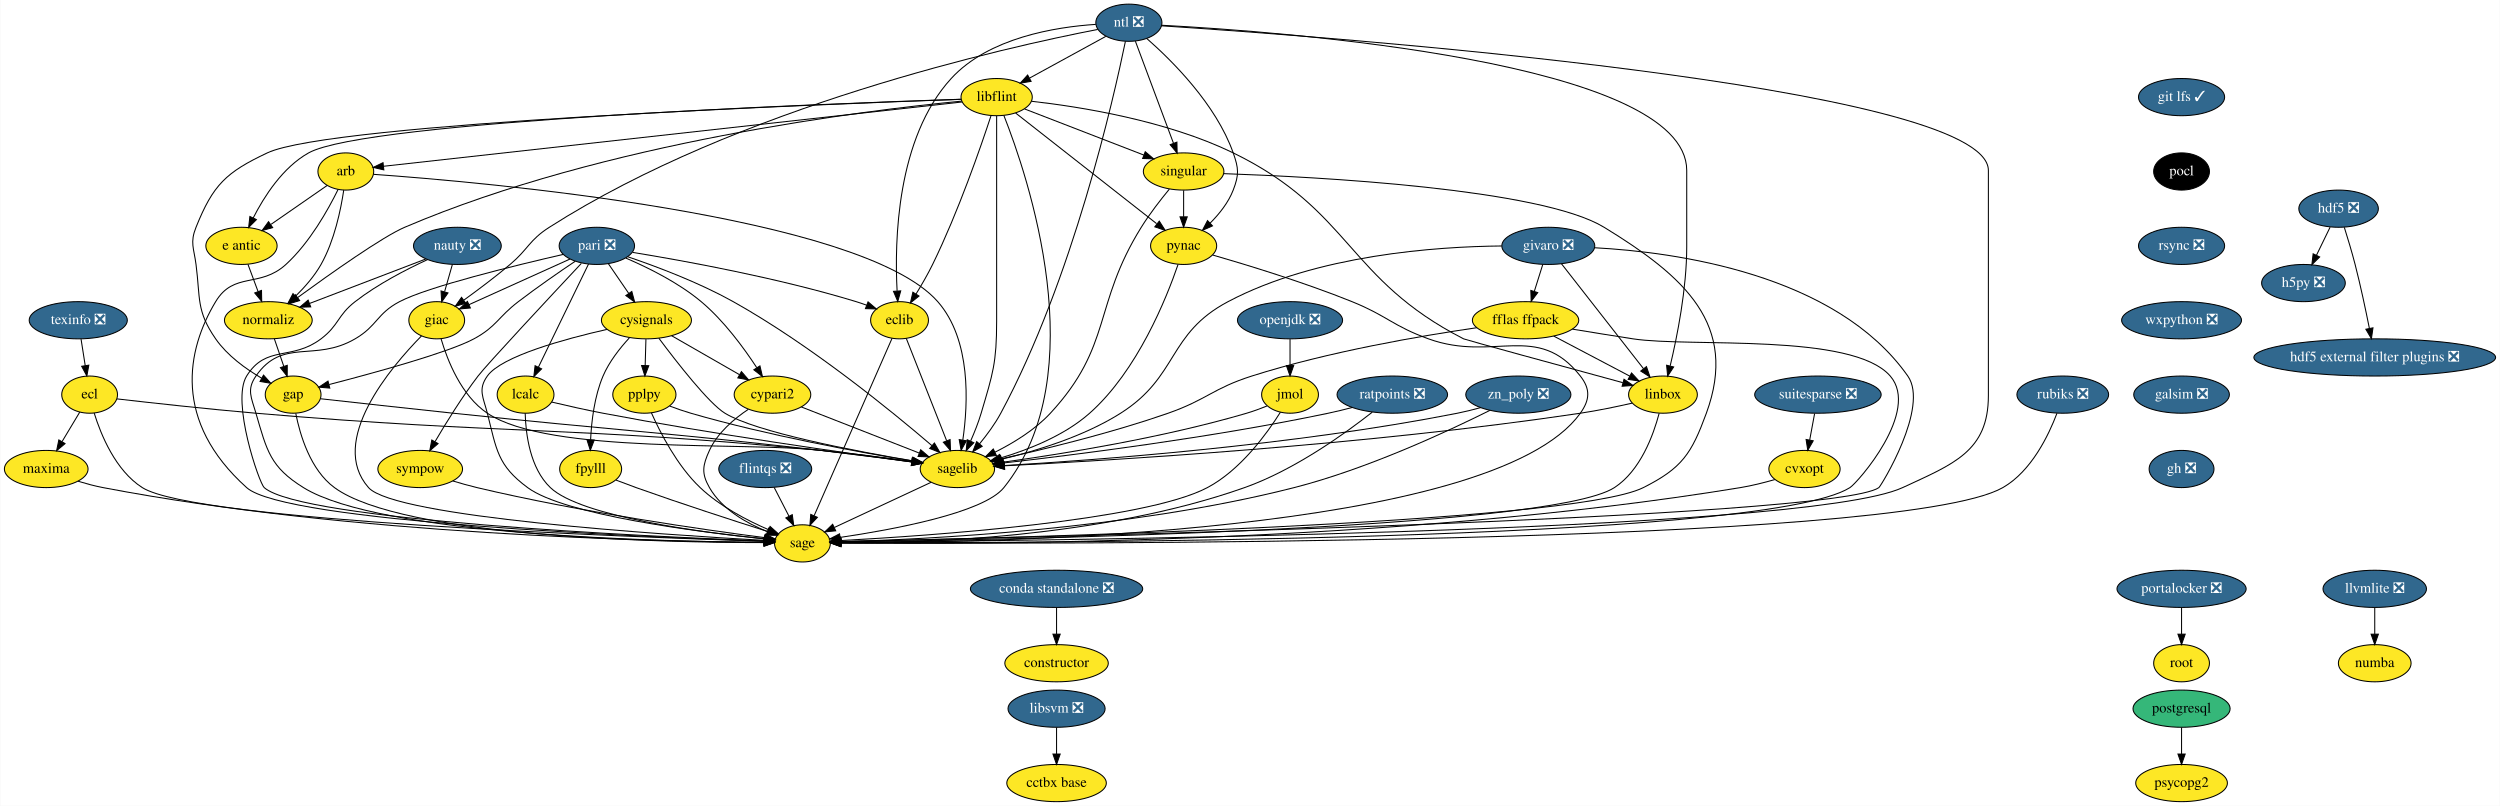
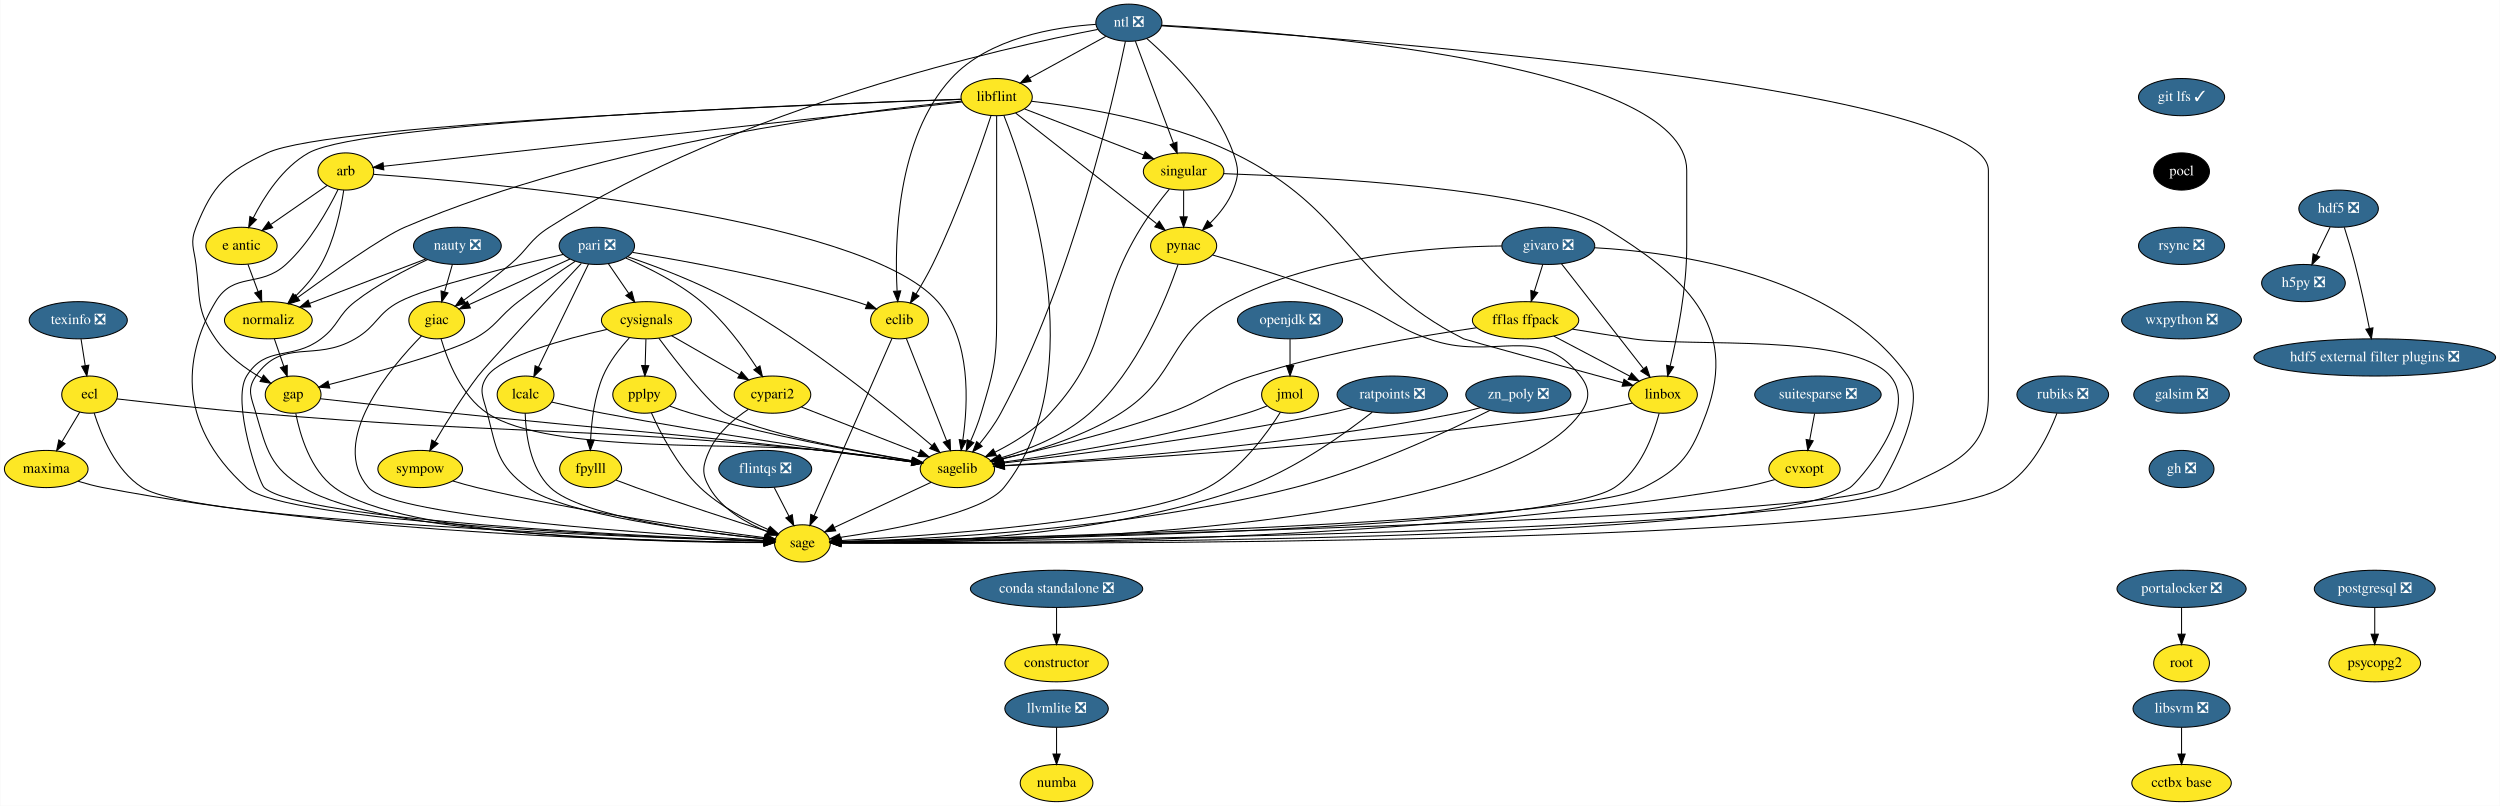
<svg xmlns="http://www.w3.org/2000/svg" xmlns:xlink="http://www.w3.org/1999/xlink" width="2420pt" height="780pt" viewBox="0.00 0.00 2419.50 780.00">
  <g id="graph0" class="graph" transform="scale(1 1) rotate(0) translate(4 776)">
    <polygon fill="white" stroke="transparent" points="-4,4 -4,-776 2415.5,-776 2415.5,4 -4,4" />
    <g id="node1" class="node">
      <g id="a_node1">
        <a xlink:href="https://github.com/conda-forge/arb-feedstock" xlink:title="arb">
          <ellipse fill="#fde725" stroke="black" cx="330.5" cy="-610" rx="27" ry="18" />
          <text text-anchor="middle" x="330.5" y="-606.3" font-family="Times,serif" font-size="14.00">arb</text>
        </a>
      </g>
    </g>
    <g id="node2" class="node">
      <g id="a_node2">
        <a xlink:href="https://github.com/conda-forge/sagelib-feedstock" xlink:title="sagelib">
          <ellipse fill="#fde725" stroke="black" cx="922.5" cy="-322" rx="36" ry="18" />
          <text text-anchor="middle" x="922.5" y="-318.3" font-family="Times,serif" font-size="14.00">sagelib</text>
        </a>
      </g>
    </g>
    <g id="edge1" class="edge">
      <path fill="none" stroke="black" d="M357.27,-607.25C460.39,-599.92 829.7,-568.08 903.5,-484 935.98,-447 932.94,-385.41 927.76,-350.09" />
      <polygon fill="black" stroke="black" points="931.19,-349.34 926.12,-340.04 924.28,-350.47 931.19,-349.34" />
    </g>
    <g id="node3" class="node">
      <g id="a_node3">
        <a xlink:href="https://github.com/conda-forge/sage-feedstock" xlink:title="sage">
          <ellipse fill="#fde725" stroke="black" cx="772.5" cy="-250" rx="27" ry="18" />
          <text text-anchor="middle" x="772.5" y="-246.3" font-family="Times,serif" font-size="14.00">sage</text>
        </a>
      </g>
    </g>
    <g id="edge2" class="edge">
      <path fill="none" stroke="black" d="M322.93,-592.43C313.42,-573.07 295.52,-541.02 272.5,-520 247.25,-496.94 222.14,-513.3 204.5,-484 176.34,-437.23 162.71,-368.48 234.5,-304 271.7,-270.59 619.75,-256.08 735.37,-252.15" />
      <polygon fill="black" stroke="black" points="735.62,-255.65 745.5,-251.81 735.39,-248.65 735.62,-255.65" />
    </g>
    <g id="node4" class="node">
      <g id="a_node4">
        <a xlink:href="https://github.com/conda-forge/e-antic-feedstock" xlink:title="e antic">
          <ellipse fill="#fde725" stroke="black" cx="229.5" cy="-538" rx="34.5" ry="18" />
          <text text-anchor="middle" x="229.5" y="-534.3" font-family="Times,serif" font-size="14.00">e antic</text>
        </a>
      </g>
    </g>
    <g id="edge3" class="edge">
      <path fill="none" stroke="black" d="M312.44,-596.49C297.37,-586.04 275.6,-570.95 258.15,-558.86" />
      <polygon fill="black" stroke="black" points="259.69,-555.67 249.48,-552.85 255.7,-561.42 259.69,-555.67" />
    </g>
    <g id="node5" class="node">
      <g id="a_node5">
        <a xlink:href="https://github.com/conda-forge/normaliz-feedstock" xlink:title="normaliz">
          <ellipse fill="#fde725" stroke="black" cx="255.5" cy="-466" rx="42.49" ry="18" />
          <text text-anchor="middle" x="255.5" y="-462.3" font-family="Times,serif" font-size="14.00">normaliz</text>
        </a>
      </g>
    </g>
    <g id="edge4" class="edge">
      <path fill="none" stroke="black" d="M328.49,-591.97C325.71,-573.31 319.5,-542.98 306.5,-520 300.11,-508.71 290.77,-498.04 281.82,-489.27" />
      <polygon fill="black" stroke="black" points="284.15,-486.66 274.46,-482.38 279.37,-491.77 284.15,-486.66" />
    </g>
    <g id="edge5" class="edge">
      <path fill="none" stroke="black" d="M897.05,-309.13C871.18,-297.05 831.08,-278.34 803.4,-265.42" />
      <polygon fill="black" stroke="black" points="804.71,-262.17 794.17,-261.11 801.75,-268.51 804.71,-262.17" />
    </g>
    <g id="edge6" class="edge">
      <path fill="none" stroke="black" d="M235.79,-520.05C238.72,-512.18 242.27,-502.62 245.55,-493.79" />
      <polygon fill="black" stroke="black" points="248.88,-494.87 249.08,-484.28 242.32,-492.43 248.88,-494.87" />
    </g>
    <g id="node6" class="node">
      <g id="a_node6">
        <a xlink:href="https://github.com/conda-forge/gap-feedstock" xlink:title="gap">
          <ellipse fill="#fde725" stroke="black" cx="279.5" cy="-394" rx="27" ry="18" />
          <text text-anchor="middle" x="279.5" y="-390.3" font-family="Times,serif" font-size="14.00">gap</text>
        </a>
      </g>
    </g>
    <g id="edge7" class="edge">
      <path fill="none" stroke="black" d="M261.31,-448.05C264.05,-440.06 267.39,-430.33 270.45,-421.4" />
      <polygon fill="black" stroke="black" points="273.81,-422.38 273.74,-411.79 267.19,-420.11 273.81,-422.38" />
    </g>
    <g id="edge31" class="edge">
      <path fill="none" stroke="black" d="M306.1,-390.01C336.97,-386.56 389.41,-380.75 434.5,-376 592.65,-359.33 632.51,-358.16 790.5,-340 819.75,-336.64 852.59,-332.41 878.2,-329.01" />
      <polygon fill="black" stroke="black" points="878.89,-332.45 888.34,-327.66 877.97,-325.51 878.89,-332.45" />
    </g>
    <g id="edge32" class="edge">
      <path fill="none" stroke="black" d="M282.07,-375.74C286.14,-355.08 296.13,-321.12 319.5,-304 385.37,-255.73 639.18,-250.84 735.31,-250.76" />
      <polygon fill="black" stroke="black" points="735.44,-254.26 745.44,-250.77 735.44,-247.26 735.44,-254.26" />
    </g>
    <g id="node7" class="node">
      <g id="a_node7">
        <a xlink:href="https://github.com/conda-forge/constructor-feedstock" xlink:title="constructor">
          <ellipse fill="#fde725" stroke="black" cx="1018.5" cy="-134" rx="50.09" ry="18" />
          <text text-anchor="middle" x="1018.5" y="-130.3" font-family="Times,serif" font-size="14.00">constructor</text>
        </a>
      </g>
    </g>
    <g id="node8" class="node">
      <g id="a_node8">
        <a xlink:href="https://github.com/conda-forge/cvxopt-feedstock" xlink:title="cvxopt">
          <ellipse fill="#fde725" stroke="black" cx="1742.5" cy="-322" rx="34.5" ry="18" />
          <text text-anchor="middle" x="1742.5" y="-318.3" font-family="Times,serif" font-size="14.00">cvxopt</text>
        </a>
      </g>
    </g>
    <g id="edge8" class="edge">
      <path fill="none" stroke="black" d="M1713.76,-311.77C1703.38,-308.8 1691.51,-305.81 1680.5,-304 1346.28,-249.05 934.67,-248.97 810,-250.39" />
      <polygon fill="black" stroke="black" points="809.8,-246.9 799.84,-250.52 809.88,-253.9 809.8,-246.9" />
    </g>
    <g id="node9" class="node">
      <g id="a_node9">
        <a xlink:href="https://github.com/conda-forge/cypari2-feedstock" xlink:title="cypari2">
          <ellipse fill="#fde725" stroke="black" cx="743.5" cy="-394" rx="37.09" ry="18" />
          <text text-anchor="middle" x="743.5" y="-390.3" font-family="Times,serif" font-size="14.00">cypari2</text>
        </a>
      </g>
    </g>
    <g id="edge9" class="edge">
      <path fill="none" stroke="black" d="M771.47,-382.06C802.17,-370.06 851.58,-350.73 885.47,-337.48" />
      <polygon fill="black" stroke="black" points="886.98,-340.65 895.02,-333.75 884.43,-334.13 886.98,-340.65" />
    </g>
    <g id="edge10" class="edge">
      <path fill="none" stroke="black" d="M720.15,-379.81C706.4,-370.62 690.24,-356.98 682.5,-340 675.86,-325.44 674.56,-317.89 682.5,-304 694.49,-283.03 718.37,-269.53 738.52,-261.41" />
      <polygon fill="black" stroke="black" points="739.9,-264.63 748.04,-257.85 737.45,-258.07 739.9,-264.63" />
    </g>
    <g id="node10" class="node">
      <g id="a_node10">
        <a xlink:href="https://github.com/conda-forge/cysignals-feedstock" xlink:title="cysignals">
          <ellipse fill="#fde725" stroke="black" cx="621.5" cy="-466" rx="43.59" ry="18" />
          <text text-anchor="middle" x="621.5" y="-462.3" font-family="Times,serif" font-size="14.00">cysignals</text>
        </a>
      </g>
    </g>
    <g id="edge11" class="edge">
      <path fill="none" stroke="black" d="M633.49,-448.64C650.66,-425.65 681.89,-385.52 697.5,-376 727.58,-357.66 822.23,-339.54 878.74,-329.97" />
      <polygon fill="black" stroke="black" points="879.53,-333.39 888.82,-328.29 878.38,-326.49 879.53,-333.39" />
    </g>
    <g id="edge12" class="edge">
      <path fill="none" stroke="black" d="M583.21,-457.12C542.2,-447.82 481.17,-431.16 467.5,-412 458.21,-398.97 463.57,-391.51 467.5,-376 476.44,-340.72 477.21,-325.6 506.5,-304 542.49,-277.46 671.49,-261.13 735.68,-254.46" />
      <polygon fill="black" stroke="black" points="736.17,-257.93 745.77,-253.44 735.47,-250.97 736.17,-257.93" />
    </g>
    <g id="edge13" class="edge">
      <path fill="none" stroke="black" d="M645.9,-451C664.79,-440.16 691.13,-425.05 711.68,-413.25" />
      <polygon fill="black" stroke="black" points="713.46,-416.27 720.39,-408.26 709.97,-410.2 713.46,-416.27" />
    </g>
    <g id="node11" class="node">
      <g id="a_node11">
        <a xlink:href="https://github.com/conda-forge/fpylll-feedstock" xlink:title="fpylll">
          <ellipse fill="#fde725" stroke="black" cx="567.5" cy="-322" rx="30" ry="18" />
          <text text-anchor="middle" x="567.5" y="-318.3" font-family="Times,serif" font-size="14.00">fpylll</text>
        </a>
      </g>
    </g>
    <g id="edge14" class="edge">
      <path fill="none" stroke="black" d="M604.91,-448.87C595.88,-439.08 585.38,-425.83 579.5,-412 571.17,-392.42 568.32,-368.43 567.46,-350.29" />
      <polygon fill="black" stroke="black" points="570.95,-350 567.16,-340.1 563.96,-350.2 570.95,-350" />
    </g>
    <g id="node12" class="node">
      <g id="a_node12">
        <a xlink:href="https://github.com/conda-forge/pplpy-feedstock" xlink:title="pplpy">
          <ellipse fill="#fde725" stroke="black" cx="619.5" cy="-394" rx="30.59" ry="18" />
          <text text-anchor="middle" x="619.5" y="-390.3" font-family="Times,serif" font-size="14.00">pplpy</text>
        </a>
      </g>
    </g>
    <g id="edge15" class="edge">
      <path fill="none" stroke="black" d="M621.01,-447.7C620.79,-439.98 620.52,-430.71 620.27,-422.11" />
      <polygon fill="black" stroke="black" points="623.77,-422 619.99,-412.1 616.78,-422.2 623.77,-422" />
    </g>
    <g id="edge16" class="edge">
      <path fill="none" stroke="black" d="M592.09,-311.25C598.39,-308.82 605.18,-306.26 611.5,-304 655.13,-288.4 706,-271.94 738.69,-261.58" />
      <polygon fill="black" stroke="black" points="740.16,-264.79 748.64,-258.44 738.05,-258.11 740.16,-264.79" />
    </g>
    <g id="edge17" class="edge">
      <path fill="none" stroke="black" d="M644.02,-382.93C650.6,-380.45 657.76,-377.95 664.5,-376 738.46,-354.58 826.76,-338.41 878.53,-329.85" />
      <polygon fill="black" stroke="black" points="879.38,-333.25 888.69,-328.19 878.26,-326.34 879.38,-333.25" />
    </g>
    <g id="edge18" class="edge">
      <path fill="none" stroke="black" d="M626.29,-376.43C634.9,-357.07 651.33,-325.01 673.5,-304 692.56,-285.94 718.96,-272.22 739.71,-263.26" />
      <polygon fill="black" stroke="black" points="741.19,-266.43 749.09,-259.37 738.51,-259.97 741.19,-266.43" />
    </g>
    <g id="node13" class="node">
      <g id="a_node13">
        <a xlink:href="https://github.com/conda-forge/ecl-feedstock" xlink:title="ecl">
          <ellipse fill="#fde725" stroke="black" cx="82.5" cy="-394" rx="27" ry="18" />
          <text text-anchor="middle" x="82.5" y="-390.3" font-family="Times,serif" font-size="14.00">ecl</text>
        </a>
      </g>
    </g>
    <g id="edge19" class="edge">
      <path fill="none" stroke="black" d="M108.96,-389.88C140.84,-386.2 196.03,-380.07 243.5,-376 486.25,-355.2 548.01,-363.57 790.5,-340 819.91,-337.14 852.88,-332.9 878.51,-329.36" />
      <polygon fill="black" stroke="black" points="879.23,-332.8 888.65,-327.95 878.27,-325.86 879.23,-332.8" />
    </g>
    <g id="edge20" class="edge">
      <path fill="none" stroke="black" d="M86.91,-376.21C93.35,-355.37 107.51,-320.54 133.5,-304 184.37,-271.64 606.83,-256.09 735.47,-252.08" />
      <polygon fill="black" stroke="black" points="735.72,-255.57 745.61,-251.77 735.51,-248.57 735.72,-255.57" />
    </g>
    <g id="node14" class="node">
      <g id="a_node14">
        <a xlink:href="https://github.com/conda-forge/maxima-feedstock" xlink:title="maxima">
          <ellipse fill="#fde725" stroke="black" cx="40.5" cy="-322" rx="40.5" ry="18" />
          <text text-anchor="middle" x="40.5" y="-318.3" font-family="Times,serif" font-size="14.00">maxima</text>
        </a>
      </g>
    </g>
    <g id="edge21" class="edge">
      <path fill="none" stroke="black" d="M72.97,-377.12C67.91,-368.68 61.56,-358.1 55.83,-348.55" />
      <polygon fill="black" stroke="black" points="58.72,-346.57 50.58,-339.8 52.72,-350.17 58.72,-346.57" />
    </g>
    <g id="edge22" class="edge">
      <path fill="none" stroke="black" d="M71.32,-310.16C79.12,-307.78 87.55,-305.52 95.5,-304 336.23,-257.96 632.44,-251.75 735.27,-251.03" />
      <polygon fill="black" stroke="black" points="735.47,-254.53 745.45,-250.98 735.43,-247.53 735.47,-254.53" />
    </g>
    <g id="node15" class="node">
      <g id="a_node15">
        <a xlink:href="https://github.com/conda-forge/eclib-feedstock" xlink:title="eclib">
          <ellipse fill="#fde725" stroke="black" cx="866.5" cy="-466" rx="28" ry="18" />
          <text text-anchor="middle" x="866.5" y="-462.3" font-family="Times,serif" font-size="14.00">eclib</text>
        </a>
      </g>
    </g>
    <g id="edge23" class="edge">
      <path fill="none" stroke="black" d="M873.03,-448.43C882.63,-424.09 900.65,-378.4 912.09,-349.4" />
      <polygon fill="black" stroke="black" points="915.42,-350.49 915.83,-339.9 908.91,-347.92 915.42,-350.49" />
    </g>
    <g id="edge24" class="edge">
      <path fill="none" stroke="black" d="M859.28,-448.56C843.01,-411.53 803.39,-321.33 783.82,-276.78" />
      <polygon fill="black" stroke="black" points="786.97,-275.24 779.74,-267.49 780.56,-278.06 786.97,-275.24" />
    </g>
    <g id="node16" class="node">
      <g id="a_node16">
        <a xlink:href="https://github.com/conda-forge/fflas-ffpack-feedstock" xlink:title="fflas ffpack">
          <ellipse fill="#fde725" stroke="black" cx="1472.5" cy="-466" rx="51.5" ry="18" />
          <text text-anchor="middle" x="1472.5" y="-462.3" font-family="Times,serif" font-size="14.00">fflas ffpack</text>
        </a>
      </g>
    </g>
    <g id="edge25" class="edge">
      <path fill="none" stroke="black" d="M1425.28,-458.77C1371.65,-450.97 1281.95,-435.67 1207.5,-412 1169.96,-400.06 1163.69,-389 1126.5,-376 1071.77,-356.87 1006.65,-341.12 964.96,-331.89" />
      <polygon fill="black" stroke="black" points="965.66,-328.46 955.14,-329.74 964.16,-335.3 965.66,-328.46" />
    </g>
    <g id="edge26" class="edge">
      <path fill="none" stroke="black" d="M1517.78,-457.41C1536.01,-454.41 1557.24,-450.97 1576.5,-448 1631.76,-439.49 1788.9,-454.27 1825.5,-412 1854.92,-378.02 1793.79,-308.61 1786.5,-304 1702.65,-251.04 982.66,-250.24 809.73,-250.81" />
      <polygon fill="black" stroke="black" points="809.58,-247.31 799.6,-250.85 809.61,-254.31 809.58,-247.31" />
    </g>
    <g id="node17" class="node">
      <g id="a_node17">
        <a xlink:href="https://github.com/conda-forge/linbox-feedstock" xlink:title="linbox">
          <ellipse fill="#fde725" stroke="black" cx="1605.5" cy="-394" rx="33.29" ry="18" />
          <text text-anchor="middle" x="1605.5" y="-390.3" font-family="Times,serif" font-size="14.00">linbox</text>
        </a>
      </g>
    </g>
    <g id="edge27" class="edge">
      <path fill="none" stroke="black" d="M1499.74,-450.67C1521.11,-439.42 1550.92,-423.73 1573.44,-411.87" />
      <polygon fill="black" stroke="black" points="1575.08,-414.97 1582.3,-407.21 1571.82,-408.77 1575.08,-414.97" />
    </g>
    <g id="edge28" class="edge">
      <path fill="none" stroke="black" d="M1575.65,-385.75C1560.67,-382.35 1542.21,-378.5 1525.5,-376 1318.71,-345.06 1069.13,-330.2 968.17,-325.11" />
      <polygon fill="black" stroke="black" points="968.18,-321.61 958.02,-324.61 967.83,-328.6 968.18,-321.61" />
    </g>
    <g id="edge29" class="edge">
      <path fill="none" stroke="black" d="M1601.78,-375.83C1596.26,-354.92 1583.7,-320.37 1558.5,-304 1495.28,-262.93 957.93,-253.29 810.04,-251.41" />
      <polygon fill="black" stroke="black" points="809.72,-247.9 799.68,-251.28 809.64,-254.9 809.72,-247.9" />
    </g>
    <g id="node18" class="node">
      <g id="a_node18">
        <a xlink:href="https://github.com/conda-forge/flintqs-feedstock/pull/5" xlink:title="flintqs ❎">
          <ellipse fill="#31688e" stroke="black" cx="736.5" cy="-322" rx="45" ry="18" />
          <text text-anchor="middle" x="736.5" y="-318.3" font-family="Times,serif" font-size="14.00" fill="white">flintqs ❎</text>
        </a>
      </g>
    </g>
    <g id="edge30" class="edge">
      <path fill="none" stroke="black" d="M745.21,-304.05C749.48,-295.77 754.7,-285.62 759.42,-276.42" />
      <polygon fill="black" stroke="black" points="762.65,-277.8 764.11,-267.31 756.43,-274.6 762.65,-277.8" />
    </g>
    <g id="node19" class="node">
      <g id="a_node19">
        <a xlink:href="https://github.com/conda-forge/giac-feedstock" xlink:title="giac">
          <ellipse fill="#fde725" stroke="black" cx="418.5" cy="-466" rx="27" ry="18" />
          <text text-anchor="middle" x="418.5" y="-462.3" font-family="Times,serif" font-size="14.00">giac</text>
        </a>
      </g>
    </g>
    <g id="edge33" class="edge">
      <path fill="none" stroke="black" d="M422.72,-447.99C428.83,-427.24 442.28,-392.86 467.5,-376 527.54,-335.86 718.79,-348.61 790.5,-340 819.74,-336.49 852.58,-332.26 878.19,-328.9" />
      <polygon fill="black" stroke="black" points="878.88,-332.34 888.33,-327.56 877.96,-325.4 878.88,-332.34" />
    </g>
    <g id="edge34" class="edge">
      <path fill="none" stroke="black" d="M403.78,-450.86C374.06,-420.64 312.94,-348.86 352.5,-304 377.71,-275.41 637.84,-258.35 735.62,-252.91" />
      <polygon fill="black" stroke="black" points="735.85,-256.4 745.64,-252.36 735.47,-249.41 735.85,-256.4" />
    </g>
    <g id="node20" class="node">
      <g id="a_node20">
        <a xlink:href="https://github.com/conda-forge/git-lfs-feedstock/pull/33" xlink:title="git lfs ✓">
          <ellipse fill="#31688e" stroke="black" cx="2107.5" cy="-682" rx="41.69" ry="18" />
          <text text-anchor="middle" x="2107.5" y="-678.3" font-family="Times,serif" font-size="14.00" fill="white">git lfs ✓</text>
        </a>
      </g>
    </g>
    <g id="node21" class="node">
      <g id="a_node21">
        <a xlink:href="https://github.com/conda-forge/pocl-feedstock" xlink:title="pocl">
          <ellipse fill="#000000" stroke="black" cx="2107.5" cy="-610" rx="27" ry="18" />
          <text text-anchor="middle" x="2107.5" y="-606.3" font-family="Times,serif" font-size="14.00" fill="white">pocl</text>
        </a>
      </g>
    </g>
    <g id="node38" class="node">
      <g id="a_node38">
        <a xlink:href="https://github.com/conda-forge/rsync-feedstock/pull/19" xlink:title="rsync ❎">
          <ellipse fill="#31688e" stroke="black" cx="2107.5" cy="-538" rx="41.69" ry="18" />
          <text text-anchor="middle" x="2107.5" y="-534.3" font-family="Times,serif" font-size="14.00" fill="white">rsync ❎</text>
        </a>
      </g>
    </g>
    <g id="node22" class="node">
      <g id="a_node22">
        <a xlink:href="https://github.com/conda-forge/givaro-feedstock/pull/12" xlink:title="givaro ❎">
          <ellipse fill="#31688e" stroke="black" cx="1494.5" cy="-538" rx="45" ry="18" />
          <text text-anchor="middle" x="1494.5" y="-534.3" font-family="Times,serif" font-size="14.00" fill="white">givaro ❎</text>
        </a>
      </g>
    </g>
    <g id="edge36" class="edge">
      <path fill="none" stroke="black" d="M1449.36,-537.9C1386.39,-537.31 1270.28,-529.4 1184.5,-484 1125.6,-452.83 1136.82,-411.62 1080.5,-376 1044.82,-353.43 998.49,-339.38 965.24,-331.46" />
      <polygon fill="black" stroke="black" points="965.89,-328.02 955.36,-329.19 964.33,-334.84 965.89,-328.02" />
    </g>
    <g id="edge37" class="edge">
      <path fill="none" stroke="black" d="M1539.5,-536.17C1616.7,-532.02 1772.79,-511.11 1842.5,-412 1863.57,-382.05 1816.57,-305.5 1814.5,-304 1772.95,-274 990.16,-255.61 809.49,-251.76" />
      <polygon fill="black" stroke="black" points="809.49,-248.26 799.42,-251.55 809.34,-255.26 809.49,-248.26" />
    </g>
    <g id="edge38" class="edge">
      <path fill="none" stroke="black" d="M1489.17,-520.05C1486.72,-512.26 1483.76,-502.82 1481.01,-494.08" />
      <polygon fill="black" stroke="black" points="1484.27,-492.77 1477.93,-484.28 1477.59,-494.86 1484.27,-492.77" />
    </g>
    <g id="edge39" class="edge">
      <path fill="none" stroke="black" d="M1507.23,-520.71C1526.72,-495.78 1564.06,-448.02 1586.68,-419.08" />
      <polygon fill="black" stroke="black" points="1589.51,-421.13 1592.92,-411.1 1584,-416.82 1589.51,-421.13" />
    </g>
    <g id="node23" class="node">
      <g id="a_node23">
        <a xlink:href="https://github.com/conda-forge/h5py-feedstock/pull/84" xlink:title="h5py ❎">
          <ellipse fill="#31688e" stroke="black" cx="2225.5" cy="-502" rx="40.5" ry="18" />
          <text text-anchor="middle" x="2225.5" y="-498.3" font-family="Times,serif" font-size="14.00" fill="white">h5py ❎</text>
        </a>
      </g>
    </g>
    <g id="node24" class="node">
      <g id="a_node24">
        <a xlink:href="https://github.com/conda-forge/hdf5-feedstock/pull/142" xlink:title="hdf5 ❎">
          <ellipse fill="#31688e" stroke="black" cx="2259.5" cy="-574" rx="38.5" ry="18" />
          <text text-anchor="middle" x="2259.5" y="-570.3" font-family="Times,serif" font-size="14.00" fill="white">hdf5 ❎</text>
        </a>
      </g>
    </g>
    <g id="edge40" class="edge">
      <path fill="none" stroke="black" d="M2251.27,-556.05C2247.3,-547.89 2242.46,-537.91 2238.04,-528.82" />
      <polygon fill="black" stroke="black" points="2241.17,-527.25 2233.65,-519.79 2234.88,-530.31 2241.17,-527.25" />
    </g>
    <g id="node25" class="node">
      <g id="a_node25">
        <a xlink:href="https://github.com/conda-forge/hdf5-external-filter-plugins-feedstock/pull/9" xlink:title="hdf5 external filter plugins ❎">
          <ellipse fill="#31688e" stroke="black" cx="2294.5" cy="-430" rx="117" ry="18" />
          <text text-anchor="middle" x="2294.5" y="-426.3" font-family="Times,serif" font-size="14.00" fill="white">hdf5 external filter plugins ❎</text>
        </a>
      </g>
    </g>
    <g id="edge41" class="edge">
      <path fill="none" stroke="black" d="M2265.05,-555.92C2268.31,-545.58 2272.39,-532.1 2275.5,-520 2280.78,-499.47 2285.74,-476.02 2289.27,-458.34" />
      <polygon fill="black" stroke="black" points="2292.78,-458.65 2291.28,-448.16 2285.91,-457.3 2292.78,-458.65" />
    </g>
    <g id="node26" class="node">
      <g id="a_node26">
        <a xlink:href="https://github.com/conda-forge/lcalc-feedstock" xlink:title="lcalc">
          <ellipse fill="#fde725" stroke="black" cx="504.5" cy="-394" rx="27.5" ry="18" />
          <text text-anchor="middle" x="504.5" y="-390.3" font-family="Times,serif" font-size="14.00">lcalc</text>
        </a>
      </g>
    </g>
    <g id="edge42" class="edge">
      <path fill="none" stroke="black" d="M529.75,-386.82C544.25,-383.38 562.84,-379.17 579.5,-376 686.25,-355.68 812.83,-337.69 878.31,-328.83" />
      <polygon fill="black" stroke="black" points="878.84,-332.29 888.29,-327.48 877.91,-325.35 878.84,-332.29" />
    </g>
    <g id="edge43" class="edge">
      <path fill="none" stroke="black" d="M504.13,-375.97C504.68,-355.85 508.79,-322.76 528.5,-304 557.9,-276.02 674.84,-260.62 735.53,-254.36" />
      <polygon fill="black" stroke="black" points="736.22,-257.81 745.82,-253.33 735.52,-250.84 736.22,-257.81" />
    </g>
    <g id="node27" class="node">
      <g id="a_node27">
        <a xlink:href="https://github.com/conda-forge/libflint-feedstock" xlink:title="libflint">
          <ellipse fill="#fde725" stroke="black" cx="960.5" cy="-682" rx="34.5" ry="18" />
          <text text-anchor="middle" x="960.5" y="-678.3" font-family="Times,serif" font-size="14.00">libflint</text>
        </a>
      </g>
    </g>
    <g id="edge44" class="edge">
      <path fill="none" stroke="black" d="M927.07,-677.29C819.01,-665.28 479.6,-627.57 367.12,-615.07" />
      <polygon fill="black" stroke="black" points="367.28,-611.57 356.96,-613.94 366.51,-618.52 367.28,-611.57" />
    </g>
    <g id="edge45" class="edge">
      <path fill="none" stroke="black" d="M960.5,-663.95C960.5,-637.29 960.5,-584.11 960.5,-539 960.5,-539 960.5,-539 960.5,-465 960.5,-424.89 956.9,-414.46 945.5,-376 942.84,-367.01 939.05,-357.53 935.32,-349.1" />
      <polygon fill="black" stroke="black" points="938.4,-347.41 931.04,-339.79 932.04,-350.34 938.4,-347.41" />
    </g>
    <g id="edge46" class="edge">
      <path fill="none" stroke="black" d="M967.45,-664.34C990.2,-606.83 1056.08,-414.22 967.5,-304 947.76,-279.44 859.72,-263.25 808.94,-255.78" />
      <polygon fill="black" stroke="black" points="809.41,-252.31 799.01,-254.36 808.42,-259.24 809.41,-252.31" />
    </g>
    <g id="edge47" class="edge">
      <path fill="none" stroke="black" d="M925.82,-679.93C796.9,-675.71 349.87,-658.95 294.5,-628 269.44,-613.99 251.43,-585.84 240.81,-564.93" />
      <polygon fill="black" stroke="black" points="243.96,-563.39 236.46,-555.91 237.65,-566.43 243.96,-563.39" />
    </g>
    <g id="edge48" class="edge">
      <path fill="none" stroke="black" d="M926.53,-678.09C835.71,-669.37 581.06,-638.75 387.5,-556 366.1,-546.85 315.71,-511.21 283.75,-487.9" />
      <polygon fill="black" stroke="black" points="285.79,-485.06 275.65,-481.97 281.65,-490.7 285.79,-485.06" />
    </g>
    <g id="edge51" class="edge">
      <path fill="none" stroke="black" d="M926.17,-679.86C793.09,-675.25 315.64,-656.84 254.5,-628 214.41,-609.09 202.02,-597.13 185.5,-556 179.53,-541.15 183.44,-535.87 185.5,-520 189.76,-487.18 185.63,-475.19 204.5,-448 215.75,-431.8 233.64,-418.88 249.13,-409.85" />
      <polygon fill="black" stroke="black" points="250.85,-412.9 257.9,-404.99 247.46,-406.77 250.85,-412.9" />
    </g>
    <g id="edge49" class="edge">
      <path fill="none" stroke="black" d="M955.1,-664.14C945.33,-634.37 923.4,-570.84 898.5,-520 893.8,-510.4 887.92,-500.26 882.49,-491.45" />
      <polygon fill="black" stroke="black" points="885.35,-489.42 877.06,-482.82 879.43,-493.15 885.35,-489.42" />
    </g>
    <g id="edge50" class="edge">
      <path fill="none" stroke="black" d="M994.3,-677.97C1040.43,-672.78 1124.75,-659.54 1189.5,-628 1304.01,-572.22 1299.15,-506.09 1412.5,-448 1414.26,-447.1 1510.74,-420.78 1566.6,-405.58" />
      <polygon fill="black" stroke="black" points="1567.8,-408.88 1576.53,-402.88 1565.96,-402.12 1567.8,-408.88" />
    </g>
    <g id="node28" class="node">
      <g id="a_node28">
        <a xlink:href="https://github.com/conda-forge/pynac-feedstock" xlink:title="pynac">
          <ellipse fill="#fde725" stroke="black" cx="1141.5" cy="-538" rx="32" ry="18" />
          <text text-anchor="middle" x="1141.5" y="-534.3" font-family="Times,serif" font-size="14.00">pynac</text>
        </a>
      </g>
    </g>
    <g id="edge52" class="edge">
      <path fill="none" stroke="black" d="M978.85,-666.6C1011.13,-641.28 1078.18,-588.68 1115.31,-559.54" />
      <polygon fill="black" stroke="black" points="1117.93,-561.94 1123.64,-553.01 1113.61,-556.43 1117.93,-561.94" />
    </g>
    <g id="node29" class="node">
      <g id="a_node29">
        <a xlink:href="https://github.com/conda-forge/singular-feedstock" xlink:title="singular">
          <ellipse fill="#fde725" stroke="black" cx="1141.5" cy="-610" rx="39" ry="18" />
          <text text-anchor="middle" x="1141.5" y="-606.3" font-family="Times,serif" font-size="14.00">singular</text>
        </a>
      </g>
    </g>
    <g id="edge53" class="edge">
      <path fill="none" stroke="black" d="M987.6,-670.52C1018.25,-658.67 1068.39,-639.27 1103.07,-625.86" />
      <polygon fill="black" stroke="black" points="1104.35,-629.12 1112.42,-622.25 1101.83,-622.59 1104.35,-629.12" />
    </g>
    <g id="edge54" class="edge">
      <path fill="none" stroke="black" d="M1136.11,-520.01C1125.06,-487.72 1096.9,-417.07 1050.5,-376 1026.06,-354.37 991.58,-340.79 964.56,-332.79" />
      <polygon fill="black" stroke="black" points="965.18,-329.33 954.61,-329.99 963.29,-336.07 965.18,-329.33" />
    </g>
    <g id="edge55" class="edge">
      <path fill="none" stroke="black" d="M1169.61,-529.15C1202.43,-519.69 1258.14,-502.71 1304.5,-484 1338.42,-470.31 1344.1,-460.42 1378.5,-448 1441.77,-425.16 1483.98,-464.92 1525.5,-412 1535.38,-399.41 1534.82,-389.01 1525.5,-376 1440.97,-258.02 949.81,-250.42 809.76,-250.69" />
      <polygon fill="black" stroke="black" points="809.53,-247.19 799.55,-250.72 809.56,-254.19 809.53,-247.19" />
    </g>
    <g id="edge56" class="edge">
      <path fill="none" stroke="black" d="M1127.67,-592.92C1119.26,-582.72 1108.61,-569.04 1100.5,-556 1053.46,-480.39 1072.98,-441.36 1012.5,-376 997.61,-359.91 976.7,-347.19 958.79,-338.25" />
      <polygon fill="black" stroke="black" points="960.27,-335.08 949.74,-333.93 957.25,-341.4 960.27,-335.08" />
    </g>
    <g id="edge57" class="edge">
      <path fill="none" stroke="black" d="M1180.32,-607.92C1269.73,-604.81 1487.18,-593.51 1548.5,-556 1626.38,-508.36 1678.93,-461.72 1647.5,-376 1633.06,-336.62 1623.96,-322.86 1586.5,-304 1516.55,-268.78 959.79,-254.86 809.68,-251.72" />
      <polygon fill="black" stroke="black" points="809.65,-248.22 799.58,-251.51 809.51,-255.22 809.65,-248.22" />
    </g>
    <g id="edge58" class="edge">
      <path fill="none" stroke="black" d="M1141.5,-591.7C1141.5,-583.98 1141.5,-574.71 1141.5,-566.11" />
      <polygon fill="black" stroke="black" points="1145,-566.1 1141.5,-556.1 1138,-566.1 1145,-566.1" />
    </g>
    <g id="node30" class="node">
      <g id="a_node30">
        <a xlink:href="https://github.com/conda-forge/llvmlite-feedstock/pull/50" xlink:title="llvmlite ❎">
-           <ellipse fill="#31688e" stroke="black" cx="2294.5" cy="-206" rx="50.09" ry="18" />
-           <text text-anchor="middle" x="2294.5" y="-202.3" font-family="Times,serif" font-size="14.00" fill="white">llvmlite ❎</text>
+           <ellipse fill="#31688e" stroke="black" cx="1018.5" cy="-90" rx="50.09" ry="18" />
+           <text text-anchor="middle" x="1018.5" y="-86.3" font-family="Times,serif" font-size="14.00" fill="white">llvmlite ❎</text>
        </a>
      </g>
    </g>
    <g id="node31" class="node">
      <g id="a_node31">
        <a xlink:href="https://github.com/conda-forge/numba-feedstock" xlink:title="numba">
-           <ellipse fill="#fde725" stroke="black" cx="2294.5" cy="-134" rx="35.19" ry="18" />
-           <text text-anchor="middle" x="2294.5" y="-130.3" font-family="Times,serif" font-size="14.00">numba</text>
+           <ellipse fill="#fde725" stroke="black" cx="1018.5" cy="-18" rx="35.19" ry="18" />
+           <text text-anchor="middle" x="1018.5" y="-14.3" font-family="Times,serif" font-size="14.00">numba</text>
        </a>
      </g>
    </g>
    <g id="edge59" class="edge">
-       <path fill="none" stroke="black" d="M2294.5,-187.7C2294.5,-179.98 2294.5,-170.71 2294.5,-162.11" />
-       <polygon fill="black" stroke="black" points="2298,-162.1 2294.5,-152.1 2291,-162.1 2298,-162.1" />
+       <path fill="none" stroke="black" d="M1018.5,-71.7C1018.5,-63.98 1018.5,-54.71 1018.5,-46.11" />
+       <polygon fill="black" stroke="black" points="1022,-46.1 1018.5,-36.1 1015,-46.1 1022,-46.1" />
    </g>
    <g id="node32" class="node">
      <g id="a_node32">
        <a xlink:href="https://github.com/conda-forge/nauty-feedstock/pull/12" xlink:title="nauty ❎">
          <ellipse fill="#31688e" stroke="black" cx="438.5" cy="-538" rx="42.49" ry="18" />
          <text text-anchor="middle" x="438.5" y="-534.3" font-family="Times,serif" font-size="14.00" fill="white">nauty ❎</text>
        </a>
      </g>
    </g>
    <g id="edge60" class="edge">
      <path fill="none" stroke="black" d="M409.66,-524.73C389.04,-515.22 361.21,-500.86 339.5,-484 322.36,-470.69 323.83,-461.07 306.5,-448 277.94,-426.46 253.31,-442.43 234.5,-412 219.34,-387.47 246.69,-308.22 251.5,-304 287.75,-272.2 621.74,-256.71 735.08,-252.33" />
      <polygon fill="black" stroke="black" points="735.48,-255.82 745.34,-251.94 735.22,-248.83 735.48,-255.82" />
    </g>
    <g id="edge61" class="edge">
      <path fill="none" stroke="black" d="M407.87,-525.28C377.03,-513.49 329.31,-495.23 295.5,-482.3" />
      <polygon fill="black" stroke="black" points="296.52,-478.94 285.92,-478.64 294.01,-485.48 296.52,-478.94" />
    </g>
    <g id="edge62" class="edge">
      <path fill="none" stroke="black" d="M433.66,-520.05C431.4,-512.14 428.65,-502.54 426.13,-493.69" />
      <polygon fill="black" stroke="black" points="429.41,-492.44 423.3,-483.79 422.68,-494.37 429.41,-492.44" />
    </g>
    <g id="node33" class="node">
      <g id="a_node33">
        <a xlink:href="https://github.com/conda-forge/ntl-feedstock/pull/24" xlink:title="ntl ❎">
          <ellipse fill="#31688e" stroke="black" cx="1088.5" cy="-754" rx="32" ry="18" />
          <text text-anchor="middle" x="1088.5" y="-750.3" font-family="Times,serif" font-size="14.00" fill="white">ntl ❎</text>
        </a>
      </g>
    </g>
    <g id="edge63" class="edge">
      <path fill="none" stroke="black" d="M1085.15,-735.99C1073.9,-681.22 1034.24,-505.52 964.5,-376 958.87,-365.55 951.15,-355.09 943.85,-346.26" />
      <polygon fill="black" stroke="black" points="946.5,-343.98 937.34,-338.65 941.18,-348.53 946.5,-343.98" />
    </g>
    <g id="edge64" class="edge">
      <path fill="none" stroke="black" d="M1120.1,-751.02C1272.07,-741.07 1920.5,-693.79 1920.5,-611 1920.5,-611 1920.5,-611 1920.5,-393 1920.5,-338.91 1886.55,-326.79 1837.5,-304 1742.74,-259.97 986.84,-252.38 809.6,-251.2" />
      <polygon fill="black" stroke="black" points="809.49,-247.7 799.47,-251.14 809.45,-254.7 809.49,-247.7" />
    </g>
    <g id="edge65" class="edge">
      <path fill="none" stroke="black" d="M1056.48,-752.4C1017.59,-749.87 952.7,-739.51 916.5,-700 863.61,-642.26 861.59,-542.55 864.14,-494.48" />
      <polygon fill="black" stroke="black" points="867.65,-494.44 864.79,-484.23 860.66,-493.99 867.65,-494.44" />
    </g>
    <g id="edge66" class="edge">
      <path fill="none" stroke="black" d="M1120.26,-751.55C1236.02,-745.41 1628.5,-716.78 1628.5,-611 1628.5,-611 1628.5,-611 1628.5,-537 1628.5,-496.47 1619.26,-450.27 1612.49,-421.87" />
      <polygon fill="black" stroke="black" points="1615.83,-420.78 1610.04,-411.91 1609.03,-422.45 1615.83,-420.78" />
    </g>
    <g id="edge67" class="edge">
      <path fill="none" stroke="black" d="M1058.36,-747.51C970.65,-730.5 710.18,-672.7 527.5,-556 507.89,-543.48 507.3,-534.98 489.5,-520 475.21,-507.97 458.51,-495.43 444.89,-485.57" />
      <polygon fill="black" stroke="black" points="446.61,-482.5 436.45,-479.51 442.53,-488.18 446.61,-482.5" />
    </g>
    <g id="edge68" class="edge">
      <path fill="none" stroke="black" d="M1066.2,-740.81C1045.81,-729.65 1015.4,-713.02 992.43,-700.46" />
      <polygon fill="black" stroke="black" points="993.86,-697.25 983.4,-695.52 990.5,-703.39 993.86,-697.25" />
    </g>
    <g id="edge69" class="edge">
      <path fill="none" stroke="black" d="M1105.9,-738.66C1130.11,-717.44 1172.85,-675.09 1189.5,-628 1194.83,-612.91 1195.26,-606.93 1189.5,-592 1184.83,-579.87 1175.95,-568.8 1167.08,-559.95" />
      <polygon fill="black" stroke="black" points="1169.43,-557.35 1159.74,-553.06 1164.64,-562.46 1169.43,-557.35" />
    </g>
    <g id="edge70" class="edge">
      <path fill="none" stroke="black" d="M1094.79,-736.15C1103.91,-711.71 1120.91,-666.17 1131.69,-637.29" />
      <polygon fill="black" stroke="black" points="1135,-638.42 1135.22,-627.82 1128.44,-635.97 1135,-638.42" />
    </g>
    <g id="node34" class="node">
      <g id="a_node34">
        <a xlink:href="https://github.com/conda-forge/openjdk-feedstock/pull/78" xlink:title="openjdk ❎">
          <ellipse fill="#31688e" stroke="black" cx="1244.5" cy="-466" rx="50.89" ry="18" />
          <text text-anchor="middle" x="1244.5" y="-462.3" font-family="Times,serif" font-size="14.00" fill="white">openjdk ❎</text>
        </a>
      </g>
    </g>
    <g id="node35" class="node">
      <g id="a_node35">
        <a xlink:href="https://github.com/conda-forge/jmol-feedstock" xlink:title="jmol">
          <ellipse fill="#fde725" stroke="black" cx="1244.5" cy="-394" rx="27.5" ry="18" />
          <text text-anchor="middle" x="1244.5" y="-390.3" font-family="Times,serif" font-size="14.00">jmol</text>
        </a>
      </g>
    </g>
    <g id="edge71" class="edge">
      <path fill="none" stroke="black" d="M1244.5,-447.7C1244.5,-439.98 1244.5,-430.71 1244.5,-422.11" />
      <polygon fill="black" stroke="black" points="1248,-422.1 1244.5,-412.1 1241,-422.1 1248,-422.1" />
    </g>
    <g id="edge72" class="edge">
      <path fill="none" stroke="black" d="M1222.12,-382.99C1215.86,-380.45 1208.99,-377.91 1202.5,-376 1121.12,-352.08 1023.15,-336.43 967.32,-328.7" />
      <polygon fill="black" stroke="black" points="967.45,-325.18 957.07,-327.3 966.5,-332.12 967.45,-325.18" />
    </g>
    <g id="edge73" class="edge">
      <path fill="none" stroke="black" d="M1235.19,-377.01C1222.22,-356.35 1196.64,-321 1164.5,-304 1103.24,-271.6 894.91,-257.34 809.5,-252.76" />
      <polygon fill="black" stroke="black" points="809.64,-249.27 799.47,-252.24 809.27,-256.26 809.64,-249.27" />
    </g>
    <g id="node36" class="node">
      <g id="a_node36">
        <a xlink:href="https://github.com/conda-forge/pari-feedstock/pull/28" xlink:title="pari ❎">
          <ellipse fill="#31688e" stroke="black" cx="573.5" cy="-538" rx="36.5" ry="18" />
          <text text-anchor="middle" x="573.5" y="-534.3" font-family="Times,serif" font-size="14.00" fill="white">pari ❎</text>
        </a>
      </g>
    </g>
    <g id="edge74" class="edge">
      <path fill="none" stroke="black" d="M603.33,-527.49C630.75,-518.18 672.1,-502.69 705.5,-484 780.41,-442.09 859.1,-377.84 897.89,-344.59" />
      <polygon fill="black" stroke="black" points="900.26,-347.17 905.55,-337.99 895.69,-341.87 900.26,-347.17" />
    </g>
    <g id="edge75" class="edge">
      <path fill="none" stroke="black" d="M541.02,-529.75C494.13,-518.98 410.07,-498.49 382.5,-484 360.44,-472.41 361.03,-460.55 339.5,-448 300.14,-425.05 269.46,-449.45 243.5,-412 234.39,-398.85 239.01,-391.36 243.5,-376 254.15,-339.55 257.24,-324.04 289.5,-304 363.83,-257.84 634.84,-251.69 734.98,-251.01" />
      <polygon fill="black" stroke="black" points="735.25,-254.51 745.23,-250.96 735.21,-247.51 735.25,-254.51" />
    </g>
    <g id="edge79" class="edge">
      <path fill="none" stroke="black" d="M552.5,-523.09C537.04,-512.67 515.64,-497.88 497.5,-484 477.7,-468.86 476.43,-459.85 454.5,-448 430.2,-434.86 358.05,-415.09 314.35,-403.78" />
      <polygon fill="black" stroke="black" points="314.98,-400.33 304.43,-401.23 313.24,-407.11 314.98,-400.33" />
    </g>
    <g id="edge76" class="edge">
      <path fill="none" stroke="black" d="M601.58,-526.15C623.01,-516.99 652.49,-502.44 674.5,-484 696.37,-465.68 715.72,-439.34 728.32,-420.06" />
      <polygon fill="black" stroke="black" points="731.36,-421.81 733.79,-411.5 725.46,-418.05 731.36,-421.81" />
    </g>
    <g id="edge77" class="edge">
      <path fill="none" stroke="black" d="M584.63,-520.76C590.49,-512.23 597.79,-501.58 604.34,-492.02" />
      <polygon fill="black" stroke="black" points="607.33,-493.86 610.09,-483.63 601.55,-489.9 607.33,-493.86" />
    </g>
    <g id="edge78" class="edge">
      <path fill="none" stroke="black" d="M608.09,-531.69C656.95,-523.73 748.68,-507.15 824.5,-484 827.84,-482.98 831.28,-481.81 834.69,-480.56" />
      <polygon fill="black" stroke="black" points="836.03,-483.79 844.09,-476.92 833.51,-477.26 836.03,-483.79" />
    </g>
    <g id="edge80" class="edge">
      <path fill="none" stroke="black" d="M547.56,-525.28C520.61,-513.11 478.45,-494.07 449.7,-481.09" />
      <polygon fill="black" stroke="black" points="451.06,-477.87 440.51,-476.94 448.18,-484.25 451.06,-477.87" />
    </g>
    <g id="edge81" class="edge">
      <path fill="none" stroke="black" d="M565.45,-520.43C553.5,-495.85 530.99,-449.51 516.92,-420.56" />
      <polygon fill="black" stroke="black" points="520.02,-418.93 512.5,-411.46 513.72,-421.99 520.02,-418.93" />
    </g>
    <g id="node37" class="node">
      <g id="a_node37">
        <a xlink:href="https://github.com/conda-forge/sympow-feedstock" xlink:title="sympow">
          <ellipse fill="#fde725" stroke="black" cx="402.5" cy="-322" rx="41" ry="18" />
          <text text-anchor="middle" x="402.5" y="-318.3" font-family="Times,serif" font-size="14.00">sympow</text>
        </a>
      </g>
    </g>
    <g id="edge82" class="edge">
      <path fill="none" stroke="black" d="M558.51,-521.04C529.39,-489.97 467.23,-423.42 458.5,-412 442.92,-391.62 427.57,-366.8 416.9,-348.56" />
      <polygon fill="black" stroke="black" points="419.8,-346.58 411.76,-339.67 413.74,-350.08 419.8,-346.58" />
    </g>
    <g id="edge83" class="edge">
      <path fill="none" stroke="black" d="M434,-310.47C441.64,-308.14 449.82,-305.82 457.5,-304 557.26,-280.3 677.24,-263.19 736.19,-255.51" />
      <polygon fill="black" stroke="black" points="736.66,-258.98 746.13,-254.23 735.76,-252.04 736.66,-258.98" />
    </g>
    <g id="node44" class="node">
      <g id="a_node44">
        <a xlink:href="https://github.com/conda-forge/wxpython-feedstock/pull/55" xlink:title="wxpython ❎">
          <ellipse fill="#31688e" stroke="black" cx="2107.5" cy="-466" rx="58" ry="18" />
          <text text-anchor="middle" x="2107.5" y="-462.3" font-family="Times,serif" font-size="14.00" fill="white">wxpython ❎</text>
        </a>
      </g>
    </g>
    <g id="node39" class="node">
      <g id="a_node39">
        <a xlink:href="https://github.com/conda-forge/portalocker-feedstock/pull/19" xlink:title="portalocker ❎">
          <ellipse fill="#31688e" stroke="black" cx="2107.5" cy="-206" rx="62.5" ry="18" />
          <text text-anchor="middle" x="2107.5" y="-202.3" font-family="Times,serif" font-size="14.00" fill="white">portalocker ❎</text>
        </a>
      </g>
    </g>
    <g id="node40" class="node">
      <g id="a_node40">
        <a xlink:href="https://github.com/conda-forge/root-feedstock" xlink:title="root">
          <ellipse fill="#fde725" stroke="black" cx="2107.5" cy="-134" rx="27" ry="18" />
          <text text-anchor="middle" x="2107.5" y="-130.3" font-family="Times,serif" font-size="14.00">root</text>
        </a>
      </g>
    </g>
    <g id="edge85" class="edge">
      <path fill="none" stroke="black" d="M2107.5,-187.7C2107.5,-179.98 2107.5,-170.71 2107.5,-162.11" />
      <polygon fill="black" stroke="black" points="2111,-162.1 2107.5,-152.1 2104,-162.1 2111,-162.1" />
    </g>
    <g id="node41" class="node">
      <g id="a_node41">
-         <a xlink:href="https://github.com/conda-forge/postgresql-feedstock" xlink:title="postgresql">
-           <ellipse fill="#35b779" stroke="black" cx="2107.5" cy="-90" rx="47" ry="18" />
-           <text text-anchor="middle" x="2107.5" y="-86.3" font-family="Times,serif" font-size="14.00">postgresql</text>
+         <a xlink:href="https://github.com/conda-forge/postgresql-feedstock/pull/81" xlink:title="postgresql ❎">
+           <ellipse fill="#31688e" stroke="black" cx="2294.5" cy="-206" rx="58.5" ry="18" />
+           <text text-anchor="middle" x="2294.5" y="-202.3" font-family="Times,serif" font-size="14.00" fill="white">postgresql ❎</text>
        </a>
      </g>
    </g>
    <g id="node42" class="node">
      <g id="a_node42">
        <a xlink:href="https://github.com/conda-forge/psycopg2-feedstock" xlink:title="psycopg2">
-           <ellipse fill="#fde725" stroke="black" cx="2107.5" cy="-18" rx="44.39" ry="18" />
-           <text text-anchor="middle" x="2107.5" y="-14.3" font-family="Times,serif" font-size="14.00">psycopg2</text>
+           <ellipse fill="#fde725" stroke="black" cx="2294.5" cy="-134" rx="44.39" ry="18" />
+           <text text-anchor="middle" x="2294.5" y="-130.3" font-family="Times,serif" font-size="14.00">psycopg2</text>
        </a>
      </g>
    </g>
    <g id="edge86" class="edge">
-       <path fill="none" stroke="black" d="M2107.5,-71.7C2107.5,-63.98 2107.5,-54.71 2107.5,-46.11" />
-       <polygon fill="black" stroke="black" points="2111,-46.1 2107.5,-36.1 2104,-46.1 2111,-46.1" />
+       <path fill="none" stroke="black" d="M2294.5,-187.7C2294.5,-179.98 2294.5,-170.71 2294.5,-162.11" />
+       <polygon fill="black" stroke="black" points="2298,-162.1 2294.5,-152.1 2291,-162.1 2298,-162.1" />
    </g>
    <g id="node43" class="node">
      <g id="a_node43">
        <a xlink:href="https://github.com/conda-forge/ratpoints-feedstock/pull/5" xlink:title="ratpoints ❎">
          <ellipse fill="#31688e" stroke="black" cx="1343.5" cy="-394" rx="53.5" ry="18" />
          <text text-anchor="middle" x="1343.5" y="-390.3" font-family="Times,serif" font-size="14.00" fill="white">ratpoints ❎</text>
        </a>
      </g>
    </g>
    <g id="edge87" class="edge">
      <path fill="none" stroke="black" d="M1304.65,-381.57C1297.01,-379.55 1289.04,-377.58 1281.5,-376 1169.34,-352.43 1035.31,-335.6 967.12,-327.83" />
      <polygon fill="black" stroke="black" points="967.48,-324.35 957.15,-326.7 966.7,-331.3 967.48,-324.35" />
    </g>
    <g id="edge88" class="edge">
      <path fill="none" stroke="black" d="M1324.1,-377.03C1297.85,-356.39 1248.74,-321.06 1200.5,-304 1062.46,-255.18 885.57,-250.02 809.73,-250.3" />
      <polygon fill="black" stroke="black" points="809.69,-246.8 799.71,-250.38 809.74,-253.8 809.69,-246.8" />
    </g>
    <g id="node48" class="node">
      <g id="a_node48">
        <a xlink:href="https://github.com/conda-forge/galsim-feedstock/pull/22" xlink:title="galsim ❎">
          <ellipse fill="#31688e" stroke="black" cx="2107.5" cy="-394" rx="46.29" ry="18" />
          <text text-anchor="middle" x="2107.5" y="-390.3" font-family="Times,serif" font-size="14.00" fill="white">galsim ❎</text>
        </a>
      </g>
    </g>
    <g id="node45" class="node">
      <g id="a_node45">
        <a xlink:href="https://github.com/conda-forge/rubiks-feedstock/pull/4" xlink:title="rubiks ❎">
          <ellipse fill="#31688e" stroke="black" cx="1992.5" cy="-394" rx="44.39" ry="18" />
          <text text-anchor="middle" x="1992.5" y="-390.3" font-family="Times,serif" font-size="14.00" fill="white">rubiks ❎</text>
        </a>
      </g>
    </g>
    <g id="edge90" class="edge">
      <path fill="none" stroke="black" d="M1986.9,-375.99C1978.95,-354.91 1962.2,-319.84 1934.5,-304 1834.97,-247.09 997.64,-249.44 809.8,-250.7" />
      <polygon fill="black" stroke="black" points="809.58,-247.2 799.6,-250.77 809.63,-254.2 809.58,-247.2" />
    </g>
    <g id="node46" class="node">
      <g id="a_node46">
        <a xlink:href="https://github.com/conda-forge/suitesparse-feedstock/pull/69" xlink:title="suitesparse ❎">
          <ellipse fill="#31688e" stroke="black" cx="1755.5" cy="-394" rx="61.19" ry="18" />
          <text text-anchor="middle" x="1755.5" y="-390.3" font-family="Times,serif" font-size="14.00" fill="white">suitesparse ❎</text>
        </a>
      </g>
    </g>
    <g id="edge91" class="edge">
      <path fill="none" stroke="black" d="M1752.29,-375.7C1750.85,-367.98 1749.13,-358.71 1747.54,-350.11" />
      <polygon fill="black" stroke="black" points="1750.94,-349.3 1745.68,-340.1 1744.06,-350.58 1750.94,-349.3" />
    </g>
    <g id="node47" class="node">
      <g id="a_node47">
        <a xlink:href="https://github.com/conda-forge/texinfo-feedstock/pull/16" xlink:title="texinfo ❎">
          <ellipse fill="#31688e" stroke="black" cx="71.5" cy="-466" rx="47.5" ry="18" />
          <text text-anchor="middle" x="71.5" y="-462.3" font-family="Times,serif" font-size="14.00" fill="white">texinfo ❎</text>
        </a>
      </g>
    </g>
    <g id="edge92" class="edge">
      <path fill="none" stroke="black" d="M74.22,-447.7C75.43,-439.98 76.89,-430.71 78.24,-422.11" />
      <polygon fill="black" stroke="black" points="81.72,-422.53 79.81,-412.1 74.8,-421.44 81.72,-422.53" />
    </g>
    <g id="node52" class="node">
      <g id="a_node52">
        <a xlink:href="https://github.com/conda-forge/gh-feedstock/pull/15" xlink:title="gh ❎">
          <ellipse fill="#31688e" stroke="black" cx="2107.5" cy="-322" rx="31.4" ry="18" />
          <text text-anchor="middle" x="2107.5" y="-318.3" font-family="Times,serif" font-size="14.00" fill="white">gh ❎</text>
        </a>
      </g>
    </g>
    <g id="node49" class="node">
      <g id="a_node49">
        <a xlink:href="https://github.com/conda-forge/zn_poly-feedstock/pull/8" xlink:title="zn_poly ❎">
          <ellipse fill="#31688e" stroke="black" cx="1465.5" cy="-394" rx="50.89" ry="18" />
          <text text-anchor="middle" x="1465.5" y="-390.3" font-family="Times,serif" font-size="14.00" fill="white">zn_poly ❎</text>
        </a>
      </g>
    </g>
    <g id="edge94" class="edge">
      <path fill="none" stroke="black" d="M1428.92,-381.41C1421.55,-379.37 1413.82,-377.44 1406.5,-376 1247.28,-344.58 1054.65,-330.48 968.28,-325.39" />
      <polygon fill="black" stroke="black" points="968.22,-321.88 958.04,-324.8 967.82,-328.87 968.22,-321.88" />
    </g>
    <g id="edge95" class="edge">
      <path fill="none" stroke="black" d="M1437.92,-378.75C1397.51,-358.57 1319.32,-322.09 1248.5,-304 1088.71,-263.19 890.79,-253.8 809.74,-251.64" />
      <polygon fill="black" stroke="black" points="809.63,-248.14 799.55,-251.39 809.46,-255.14 809.63,-248.14" />
    </g>
    <g id="node50" class="node">
      <g id="a_node50">
        <a xlink:href="https://github.com/conda-forge/libsvm-feedstock/pull/17" xlink:title="libsvm ❎">
-           <ellipse fill="#31688e" stroke="black" cx="1018.5" cy="-90" rx="47" ry="18" />
-           <text text-anchor="middle" x="1018.5" y="-86.3" font-family="Times,serif" font-size="14.00" fill="white">libsvm ❎</text>
+           <ellipse fill="#31688e" stroke="black" cx="2107.5" cy="-90" rx="47" ry="18" />
+           <text text-anchor="middle" x="2107.5" y="-86.3" font-family="Times,serif" font-size="14.00" fill="white">libsvm ❎</text>
        </a>
      </g>
    </g>
    <g id="node51" class="node">
      <g id="a_node51">
        <a xlink:href="https://github.com/conda-forge/cctbx-base-feedstock" xlink:title="cctbx base">
-           <ellipse fill="#fde725" stroke="black" cx="1018.5" cy="-18" rx="48.19" ry="18" />
-           <text text-anchor="middle" x="1018.5" y="-14.3" font-family="Times,serif" font-size="14.00">cctbx base</text>
+           <ellipse fill="#fde725" stroke="black" cx="2107.5" cy="-18" rx="48.19" ry="18" />
+           <text text-anchor="middle" x="2107.5" y="-14.3" font-family="Times,serif" font-size="14.00">cctbx base</text>
        </a>
      </g>
    </g>
    <g id="edge96" class="edge">
-       <path fill="none" stroke="black" d="M1018.5,-71.7C1018.5,-63.98 1018.5,-54.71 1018.5,-46.11" />
-       <polygon fill="black" stroke="black" points="1022,-46.1 1018.5,-36.1 1015,-46.1 1022,-46.1" />
+       <path fill="none" stroke="black" d="M2107.5,-71.7C2107.5,-63.98 2107.5,-54.71 2107.5,-46.11" />
+       <polygon fill="black" stroke="black" points="2111,-46.1 2107.5,-36.1 2104,-46.1 2111,-46.1" />
    </g>
    <g id="node53" class="node">
      <g id="a_node53">
        <a xlink:href="https://github.com/conda-forge/conda-standalone-feedstock/pull/10" xlink:title="conda standalone ❎">
          <ellipse fill="#31688e" stroke="black" cx="1018.5" cy="-206" rx="83.39" ry="18" />
          <text text-anchor="middle" x="1018.5" y="-202.3" font-family="Times,serif" font-size="14.00" fill="white">conda standalone ❎</text>
        </a>
      </g>
    </g>
    <g id="edge98" class="edge">
      <path fill="none" stroke="black" d="M1018.5,-187.7C1018.5,-179.98 1018.5,-170.71 1018.5,-162.11" />
      <polygon fill="black" stroke="black" points="1022,-162.1 1018.5,-152.1 1015,-162.1 1022,-162.1" />
    </g>
  </g>
</svg>
